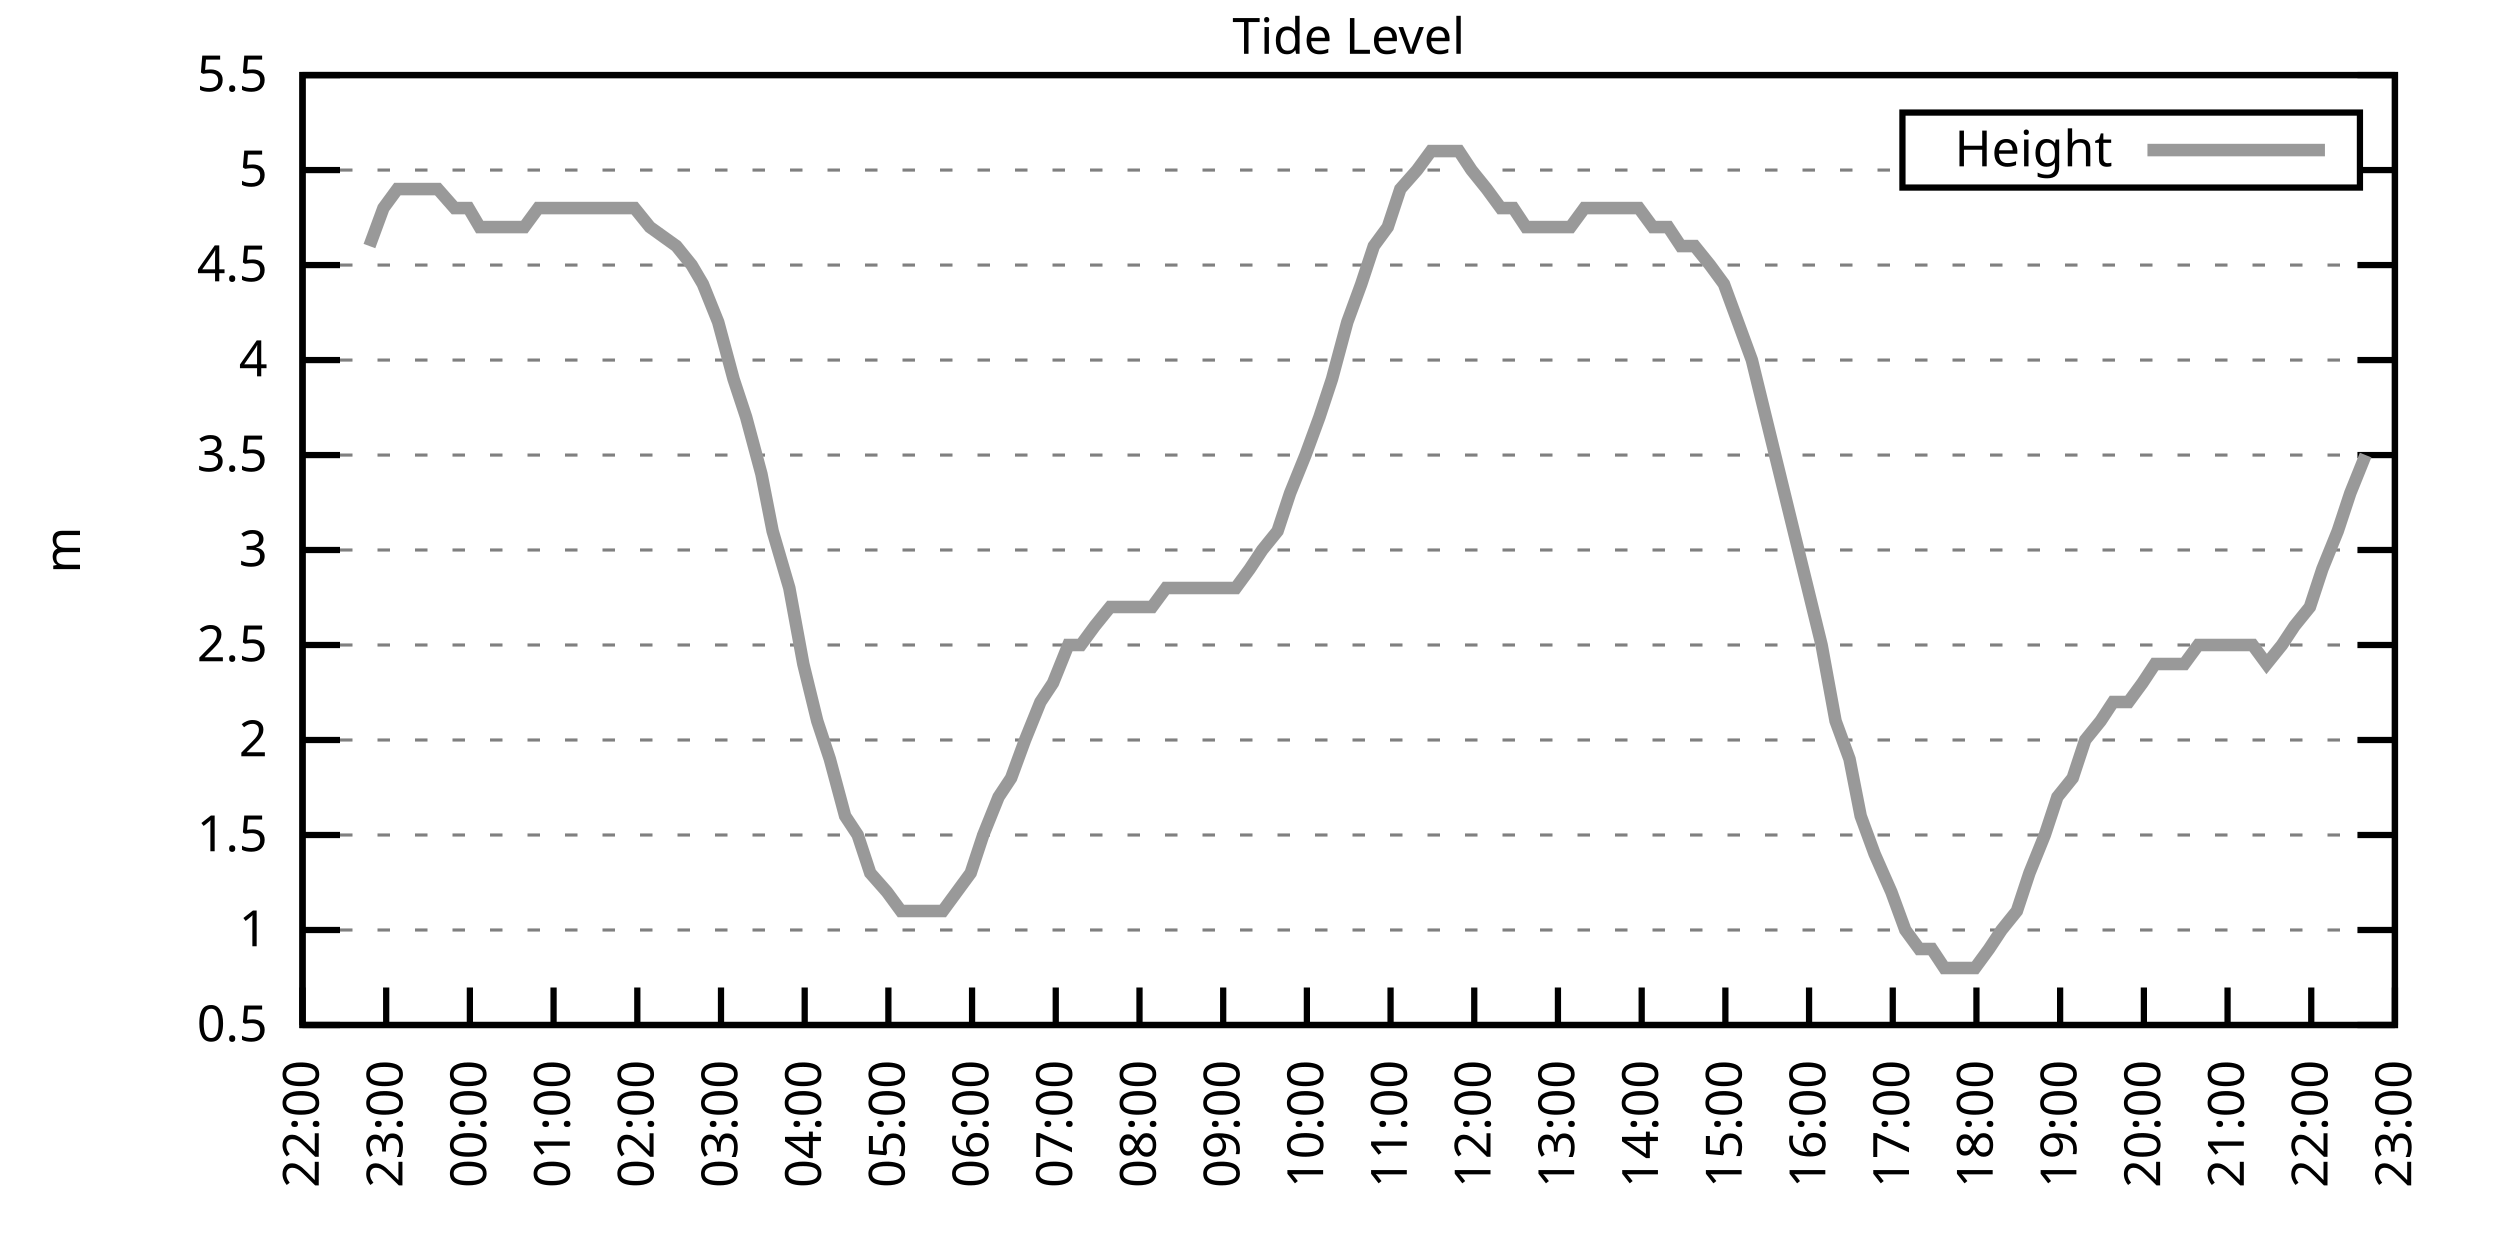
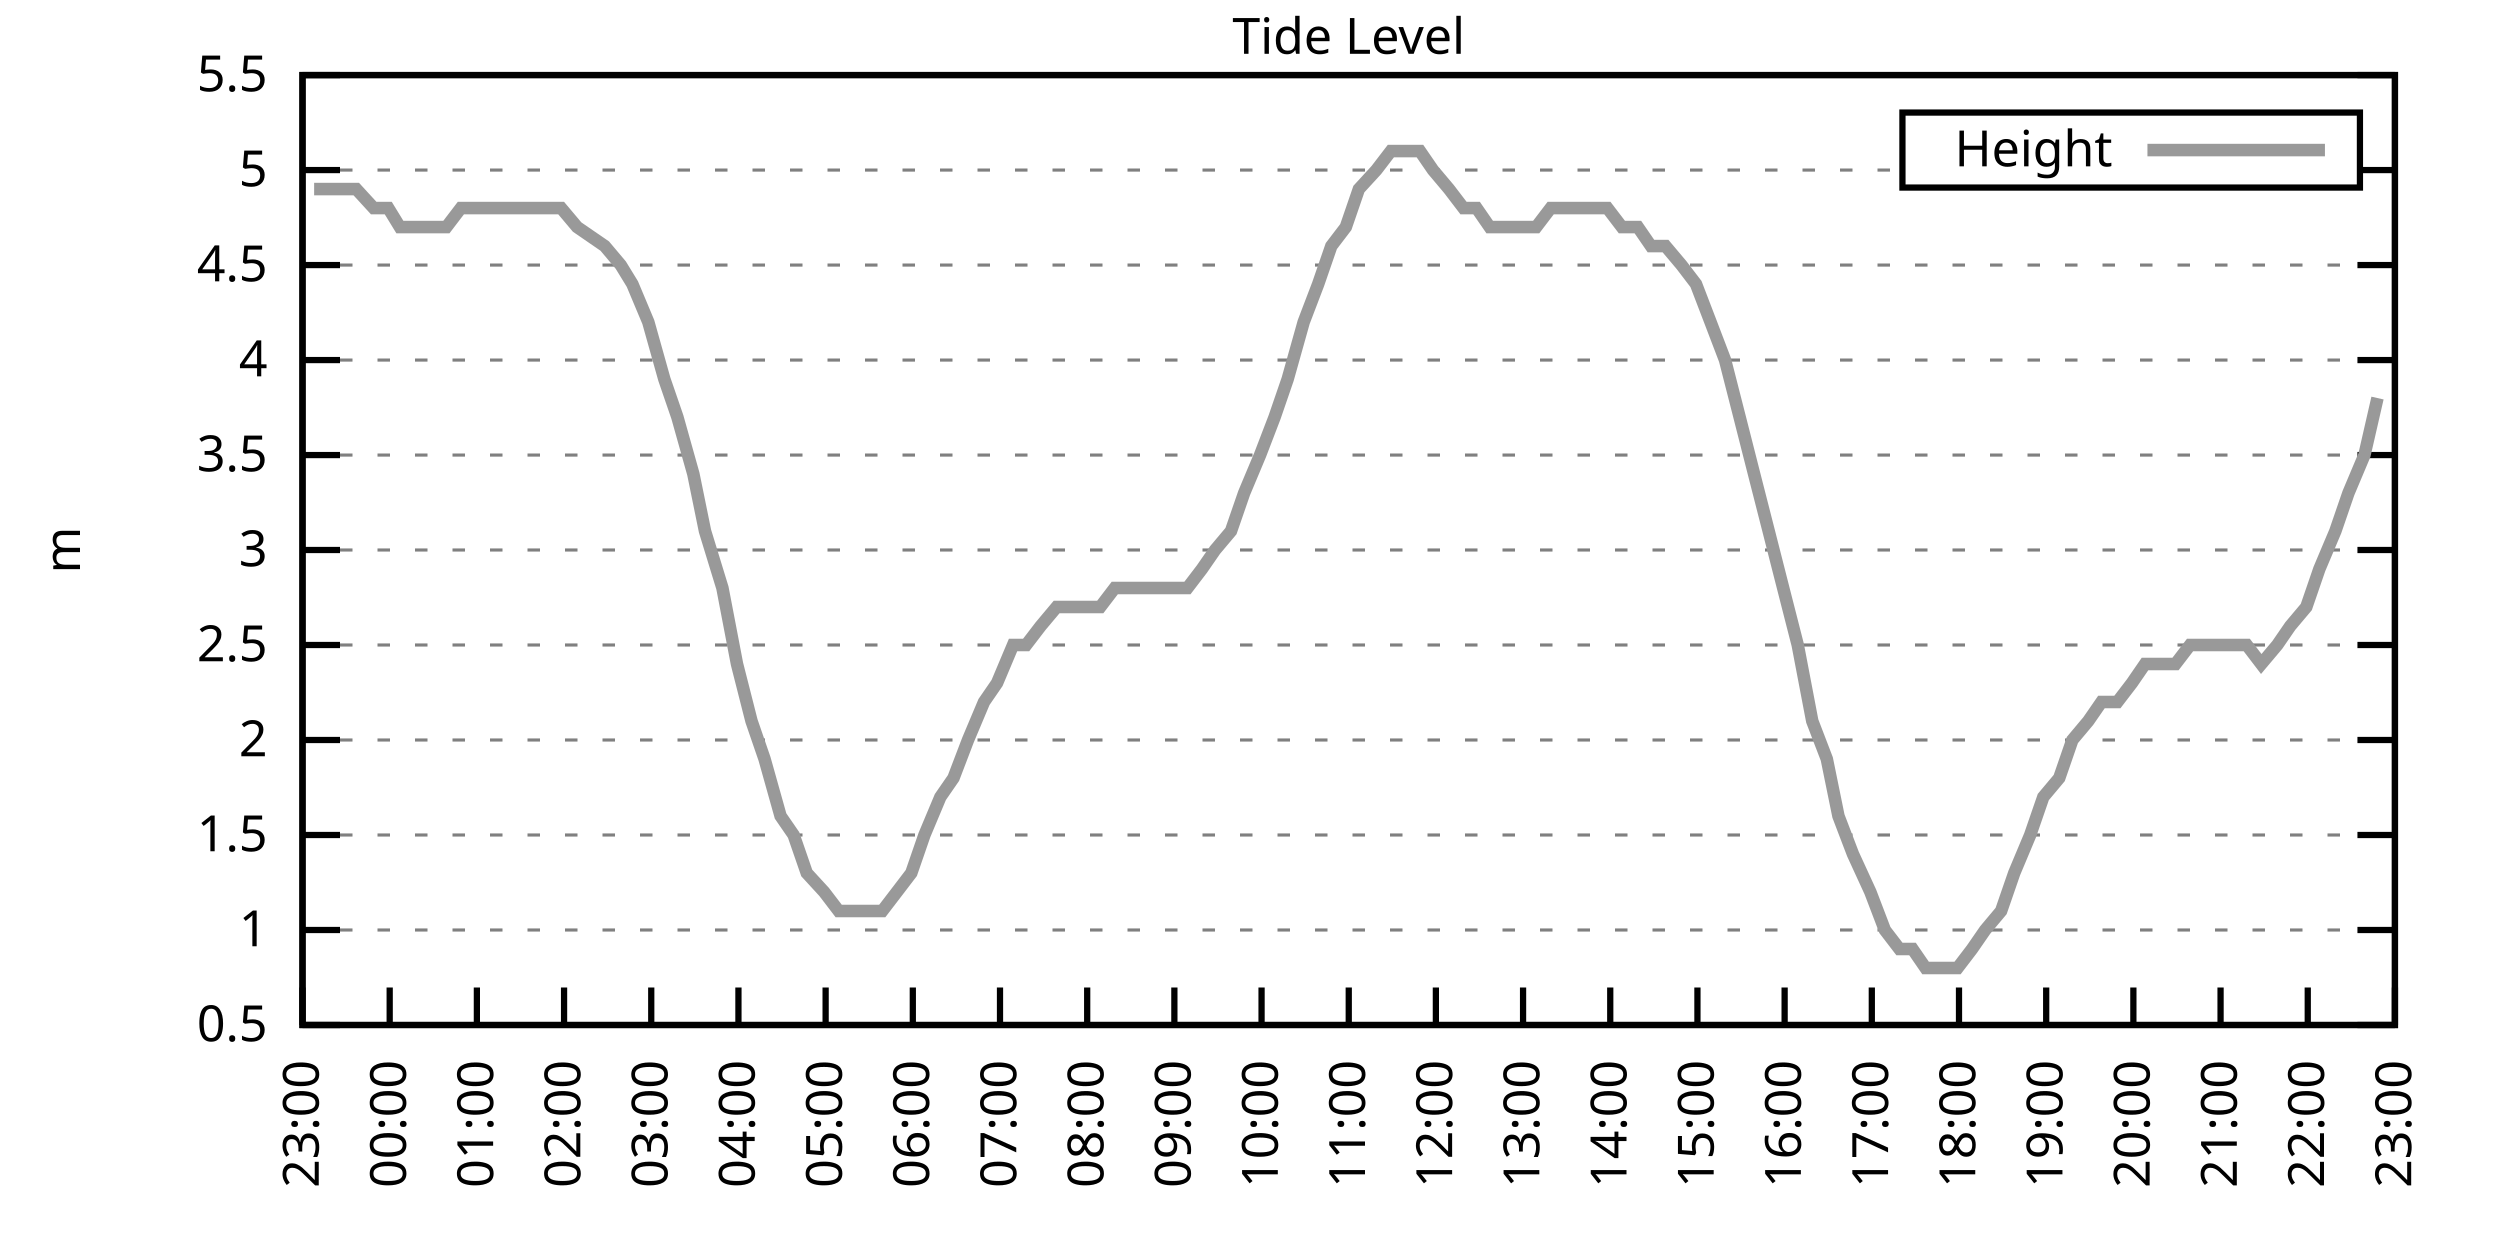
<svg xmlns="http://www.w3.org/2000/svg" xmlns:xlink="http://www.w3.org/1999/xlink" width="400" height="200" viewBox="0 0 400 200">
  <g id="gnuplot_canvas">
    <rect x="0" y="0" width="400" height="200" fill="none" />
    <defs>
      <circle id="gpDot" r="0.5" stroke-width="0.5" stroke="currentColor" />
      <path id="gpPt0" stroke-width="0.333" stroke="currentColor" d="M-1,0 h2 M0,-1 v2" />
      <path id="gpPt1" stroke-width="0.333" stroke="currentColor" d="M-1,-1 L1,1 M1,-1 L-1,1" />
      <path id="gpPt2" stroke-width="0.333" stroke="currentColor" d="M-1,0 L1,0 M0,-1 L0,1 M-1,-1 L1,1 M-1,1 L1,-1" />
      <rect id="gpPt3" stroke-width="0.333" stroke="currentColor" x="-1" y="-1" width="2" height="2" />
      <rect id="gpPt4" stroke-width="0.333" stroke="currentColor" fill="currentColor" x="-1" y="-1" width="2" height="2" />
      <circle id="gpPt5" stroke-width="0.333" stroke="currentColor" cx="0" cy="0" r="1" />
      <use xlink:href="#gpPt5" id="gpPt6" fill="currentColor" stroke="none" />
      <path id="gpPt7" stroke-width="0.333" stroke="currentColor" d="M0,-1.33 L-1.33,0.67 L1.33,0.67 z" />
      <use xlink:href="#gpPt7" id="gpPt8" fill="currentColor" stroke="none" />
      <use xlink:href="#gpPt7" id="gpPt9" stroke="currentColor" transform="rotate(180)" />
      <use xlink:href="#gpPt9" id="gpPt10" fill="currentColor" stroke="none" />
      <use xlink:href="#gpPt3" id="gpPt11" stroke="currentColor" transform="rotate(45)" />
      <use xlink:href="#gpPt11" id="gpPt12" fill="currentColor" stroke="none" />
      <path id="gpPt13" stroke-width="0.333" stroke="currentColor" d="M0,1.330 L1.265,0.411 L0.782,-1.067 L-0.782,-1.076 L-1.265,0.411 z" />
      <use xlink:href="#gpPt13" id="gpPt14" fill="currentColor" stroke="none" />
      <filter id="textbox" filterUnits="objectBoundingBox" x="0" y="0" height="1" width="1">
        <feFlood flood-color="white" flood-opacity="1" result="bgnd" />
        <feComposite in="SourceGraphic" in2="bgnd" operator="atop" />
      </filter>
      <filter id="greybox" filterUnits="objectBoundingBox" x="0" y="0" height="1" width="1">
        <feFlood flood-color="lightgrey" flood-opacity="1" result="grey" />
        <feComposite in="SourceGraphic" in2="grey" operator="atop" />
      </filter>
    </defs>
    <g fill="none" color="white" stroke="currentColor" stroke-width="1.00" stroke-linecap="butt" stroke-linejoin="miter">
</g>
    <g fill="none" color="black" stroke="currentColor" stroke-width="1.00" stroke-linecap="butt" stroke-linejoin="miter">
      <g stroke="none" shape-rendering="crispEdges">
        <polygon fill="rgb(255, 255, 255)" points="48.40,164.00 383.18,164.00 383.18,12.02 48.40,12.02 " />
      </g>
    </g>
    <g fill="none" color="black" stroke="currentColor" stroke-width="1.00" stroke-linecap="butt" stroke-linejoin="miter">
</g>
    <g fill="none" color="black" stroke="black" stroke-width="0.50" stroke-linecap="butt" stroke-linejoin="miter">
</g>
    <g fill="none" color="gray" stroke="currentColor" stroke-width="0.50" stroke-linecap="butt" stroke-linejoin="miter">
      <path stroke="gray" stroke-dasharray="2,4" class="gridline" d="M48.40,164.00 L383.19,164.00  " />
    </g>
    <g fill="none" color="gray" stroke="gray" stroke-width="1.00" stroke-linecap="butt" stroke-linejoin="miter">
</g>
    <g fill="none" color="black" stroke="currentColor" stroke-width="1.00" stroke-linecap="butt" stroke-linejoin="miter">
      <path stroke="black" d="M48.40,164.00 L54.40,164.00 M383.19,164.00 L377.19,164.00  " />
      <g transform="translate(42.80,166.60)" stroke="none" fill="black" font-family="Sans" font-size="8.00" text-anchor="end">
        <text>
          <tspan font-family="Sans"> 0.5</tspan>
        </text>
      </g>
    </g>
    <g fill="none" color="black" stroke="currentColor" stroke-width="1.00" stroke-linecap="butt" stroke-linejoin="miter">
</g>
    <g fill="none" color="black" stroke="black" stroke-width="0.50" stroke-linecap="butt" stroke-linejoin="miter">
</g>
    <g fill="none" color="gray" stroke="currentColor" stroke-width="0.50" stroke-linecap="butt" stroke-linejoin="miter">
      <path stroke="gray" stroke-dasharray="2,4" class="gridline" d="M48.40,148.80 L383.19,148.80  " />
    </g>
    <g fill="none" color="gray" stroke="gray" stroke-width="1.00" stroke-linecap="butt" stroke-linejoin="miter">
</g>
    <g fill="none" color="black" stroke="currentColor" stroke-width="1.00" stroke-linecap="butt" stroke-linejoin="miter">
      <path stroke="black" d="M48.40,148.80 L54.40,148.80 M383.19,148.80 L377.19,148.80  " />
      <g transform="translate(42.80,151.40)" stroke="none" fill="black" font-family="Sans" font-size="8.00" text-anchor="end">
        <text>
          <tspan font-family="Sans"> 1</tspan>
        </text>
      </g>
    </g>
    <g fill="none" color="black" stroke="currentColor" stroke-width="1.00" stroke-linecap="butt" stroke-linejoin="miter">
</g>
    <g fill="none" color="black" stroke="black" stroke-width="0.50" stroke-linecap="butt" stroke-linejoin="miter">
</g>
    <g fill="none" color="gray" stroke="currentColor" stroke-width="0.50" stroke-linecap="butt" stroke-linejoin="miter">
      <path stroke="gray" stroke-dasharray="2,4" class="gridline" d="M48.40,133.60 L383.19,133.60  " />
    </g>
    <g fill="none" color="gray" stroke="gray" stroke-width="1.00" stroke-linecap="butt" stroke-linejoin="miter">
</g>
    <g fill="none" color="black" stroke="currentColor" stroke-width="1.00" stroke-linecap="butt" stroke-linejoin="miter">
      <path stroke="black" d="M48.40,133.60 L54.40,133.60 M383.19,133.60 L377.19,133.60  " />
      <g transform="translate(42.80,136.20)" stroke="none" fill="black" font-family="Sans" font-size="8.00" text-anchor="end">
        <text>
          <tspan font-family="Sans"> 1.5</tspan>
        </text>
      </g>
    </g>
    <g fill="none" color="black" stroke="currentColor" stroke-width="1.00" stroke-linecap="butt" stroke-linejoin="miter">
</g>
    <g fill="none" color="black" stroke="black" stroke-width="0.50" stroke-linecap="butt" stroke-linejoin="miter">
</g>
    <g fill="none" color="gray" stroke="currentColor" stroke-width="0.50" stroke-linecap="butt" stroke-linejoin="miter">
      <path stroke="gray" stroke-dasharray="2,4" class="gridline" d="M48.40,118.40 L383.19,118.40  " />
    </g>
    <g fill="none" color="gray" stroke="gray" stroke-width="1.00" stroke-linecap="butt" stroke-linejoin="miter">
</g>
    <g fill="none" color="black" stroke="currentColor" stroke-width="1.00" stroke-linecap="butt" stroke-linejoin="miter">
      <path stroke="black" d="M48.40,118.40 L54.40,118.40 M383.19,118.40 L377.19,118.40  " />
      <g transform="translate(42.80,121.00)" stroke="none" fill="black" font-family="Sans" font-size="8.00" text-anchor="end">
        <text>
          <tspan font-family="Sans"> 2</tspan>
        </text>
      </g>
    </g>
    <g fill="none" color="black" stroke="currentColor" stroke-width="1.00" stroke-linecap="butt" stroke-linejoin="miter">
</g>
    <g fill="none" color="black" stroke="black" stroke-width="0.50" stroke-linecap="butt" stroke-linejoin="miter">
</g>
    <g fill="none" color="gray" stroke="currentColor" stroke-width="0.50" stroke-linecap="butt" stroke-linejoin="miter">
      <path stroke="gray" stroke-dasharray="2,4" class="gridline" d="M48.40,103.20 L383.19,103.20  " />
    </g>
    <g fill="none" color="gray" stroke="gray" stroke-width="1.00" stroke-linecap="butt" stroke-linejoin="miter">
</g>
    <g fill="none" color="black" stroke="currentColor" stroke-width="1.00" stroke-linecap="butt" stroke-linejoin="miter">
      <path stroke="black" d="M48.40,103.20 L54.40,103.20 M383.19,103.20 L377.19,103.20  " />
      <g transform="translate(42.80,105.80)" stroke="none" fill="black" font-family="Sans" font-size="8.00" text-anchor="end">
        <text>
          <tspan font-family="Sans"> 2.5</tspan>
        </text>
      </g>
    </g>
    <g fill="none" color="black" stroke="currentColor" stroke-width="1.00" stroke-linecap="butt" stroke-linejoin="miter">
</g>
    <g fill="none" color="black" stroke="black" stroke-width="0.50" stroke-linecap="butt" stroke-linejoin="miter">
</g>
    <g fill="none" color="gray" stroke="currentColor" stroke-width="0.50" stroke-linecap="butt" stroke-linejoin="miter">
      <path stroke="gray" stroke-dasharray="2,4" class="gridline" d="M48.40,88.00 L383.19,88.00  " />
    </g>
    <g fill="none" color="gray" stroke="gray" stroke-width="1.00" stroke-linecap="butt" stroke-linejoin="miter">
</g>
    <g fill="none" color="black" stroke="currentColor" stroke-width="1.00" stroke-linecap="butt" stroke-linejoin="miter">
      <path stroke="black" d="M48.40,88.00 L54.40,88.00 M383.19,88.00 L377.19,88.00  " />
      <g transform="translate(42.80,90.60)" stroke="none" fill="black" font-family="Sans" font-size="8.00" text-anchor="end">
        <text>
          <tspan font-family="Sans"> 3</tspan>
        </text>
      </g>
    </g>
    <g fill="none" color="black" stroke="currentColor" stroke-width="1.00" stroke-linecap="butt" stroke-linejoin="miter">
</g>
    <g fill="none" color="black" stroke="black" stroke-width="0.50" stroke-linecap="butt" stroke-linejoin="miter">
</g>
    <g fill="none" color="gray" stroke="currentColor" stroke-width="0.50" stroke-linecap="butt" stroke-linejoin="miter">
      <path stroke="gray" stroke-dasharray="2,4" class="gridline" d="M48.40,72.81 L383.19,72.81  " />
    </g>
    <g fill="none" color="gray" stroke="gray" stroke-width="1.00" stroke-linecap="butt" stroke-linejoin="miter">
</g>
    <g fill="none" color="black" stroke="currentColor" stroke-width="1.00" stroke-linecap="butt" stroke-linejoin="miter">
      <path stroke="black" d="M48.40,72.81 L54.40,72.81 M383.19,72.81 L377.19,72.81  " />
      <g transform="translate(42.80,75.41)" stroke="none" fill="black" font-family="Sans" font-size="8.00" text-anchor="end">
        <text>
          <tspan font-family="Sans"> 3.5</tspan>
        </text>
      </g>
    </g>
    <g fill="none" color="black" stroke="currentColor" stroke-width="1.00" stroke-linecap="butt" stroke-linejoin="miter">
</g>
    <g fill="none" color="black" stroke="black" stroke-width="0.50" stroke-linecap="butt" stroke-linejoin="miter">
</g>
    <g fill="none" color="gray" stroke="currentColor" stroke-width="0.50" stroke-linecap="butt" stroke-linejoin="miter">
      <path stroke="gray" stroke-dasharray="2,4" class="gridline" d="M48.40,57.61 L383.19,57.61  " />
    </g>
    <g fill="none" color="gray" stroke="gray" stroke-width="1.00" stroke-linecap="butt" stroke-linejoin="miter">
</g>
    <g fill="none" color="black" stroke="currentColor" stroke-width="1.00" stroke-linecap="butt" stroke-linejoin="miter">
      <path stroke="black" d="M48.40,57.61 L54.40,57.61 M383.19,57.61 L377.19,57.61  " />
      <g transform="translate(42.80,60.21)" stroke="none" fill="black" font-family="Sans" font-size="8.00" text-anchor="end">
        <text>
          <tspan font-family="Sans"> 4</tspan>
        </text>
      </g>
    </g>
    <g fill="none" color="black" stroke="currentColor" stroke-width="1.00" stroke-linecap="butt" stroke-linejoin="miter">
</g>
    <g fill="none" color="black" stroke="black" stroke-width="0.50" stroke-linecap="butt" stroke-linejoin="miter">
</g>
    <g fill="none" color="gray" stroke="currentColor" stroke-width="0.50" stroke-linecap="butt" stroke-linejoin="miter">
      <path stroke="gray" stroke-dasharray="2,4" class="gridline" d="M48.40,42.41 L383.19,42.41  " />
    </g>
    <g fill="none" color="gray" stroke="gray" stroke-width="1.00" stroke-linecap="butt" stroke-linejoin="miter">
</g>
    <g fill="none" color="black" stroke="currentColor" stroke-width="1.00" stroke-linecap="butt" stroke-linejoin="miter">
      <path stroke="black" d="M48.40,42.41 L54.40,42.41 M383.19,42.41 L377.19,42.41  " />
      <g transform="translate(42.80,45.01)" stroke="none" fill="black" font-family="Sans" font-size="8.00" text-anchor="end">
        <text>
          <tspan font-family="Sans"> 4.5</tspan>
        </text>
      </g>
    </g>
    <g fill="none" color="black" stroke="currentColor" stroke-width="1.00" stroke-linecap="butt" stroke-linejoin="miter">
</g>
    <g fill="none" color="black" stroke="black" stroke-width="0.50" stroke-linecap="butt" stroke-linejoin="miter">
</g>
    <g fill="none" color="gray" stroke="currentColor" stroke-width="0.50" stroke-linecap="butt" stroke-linejoin="miter">
      <path stroke="gray" stroke-dasharray="2,4" class="gridline" d="M48.40,27.21 L304.39,27.21 M377.59,27.21 L383.19,27.21  " />
    </g>
    <g fill="none" color="gray" stroke="gray" stroke-width="1.00" stroke-linecap="butt" stroke-linejoin="miter">
</g>
    <g fill="none" color="black" stroke="currentColor" stroke-width="1.00" stroke-linecap="butt" stroke-linejoin="miter">
      <path stroke="black" d="M48.40,27.21 L54.40,27.21 M383.19,27.21 L377.19,27.21  " />
      <g transform="translate(42.80,29.81)" stroke="none" fill="black" font-family="Sans" font-size="8.00" text-anchor="end">
        <text>
          <tspan font-family="Sans"> 5</tspan>
        </text>
      </g>
    </g>
    <g fill="none" color="black" stroke="currentColor" stroke-width="1.00" stroke-linecap="butt" stroke-linejoin="miter">
</g>
    <g fill="none" color="black" stroke="black" stroke-width="0.50" stroke-linecap="butt" stroke-linejoin="miter">
</g>
    <g fill="none" color="gray" stroke="currentColor" stroke-width="0.50" stroke-linecap="butt" stroke-linejoin="miter">
      <path stroke="gray" stroke-dasharray="2,4" class="gridline" d="M48.40,12.01 L383.19,12.01  " />
    </g>
    <g fill="none" color="gray" stroke="gray" stroke-width="1.00" stroke-linecap="butt" stroke-linejoin="miter">
</g>
    <g fill="none" color="black" stroke="currentColor" stroke-width="1.00" stroke-linecap="butt" stroke-linejoin="miter">
      <path stroke="black" d="M48.40,12.01 L54.40,12.01 M383.19,12.01 L377.19,12.01  " />
      <g transform="translate(42.80,14.61)" stroke="none" fill="black" font-family="Sans" font-size="8.00" text-anchor="end">
        <text>
          <tspan font-family="Sans"> 5.5</tspan>
        </text>
      </g>
    </g>
    <g fill="none" color="black" stroke="currentColor" stroke-width="1.00" stroke-linecap="butt" stroke-linejoin="miter">
      <path stroke="black" d="M48.40,164.00 L48.40,158.00  " />
      <g transform="translate(51.00,169.60) rotate(270.00)" stroke="none" fill="black" font-family="Sans" font-size="8.00" text-anchor="end">
        <text>
-           <tspan font-family="Sans">22:00</tspan>
-         </text>
-       </g>
-     </g>
-     <g fill="none" color="black" stroke="currentColor" stroke-width="1.00" stroke-linecap="butt" stroke-linejoin="miter">
-       <path stroke="black" d="M61.79,164.00 L61.79,158.00  " />
-       <g transform="translate(64.39,169.60) rotate(270.00)" stroke="none" fill="black" font-family="Sans" font-size="8.00" text-anchor="end">
-         <text>
          <tspan font-family="Sans">23:00</tspan>
        </text>
      </g>
    </g>
    <g fill="none" color="black" stroke="currentColor" stroke-width="1.00" stroke-linecap="butt" stroke-linejoin="miter">
-       <path stroke="black" d="M75.18,164.00 L75.18,158.00  " />
-       <g transform="translate(77.78,169.60) rotate(270.00)" stroke="none" fill="black" font-family="Sans" font-size="8.00" text-anchor="end">
+       <path stroke="black" d="M62.35,164.00 L62.35,158.00  " />
+       <g transform="translate(64.95,169.60) rotate(270.00)" stroke="none" fill="black" font-family="Sans" font-size="8.00" text-anchor="end">
        <text>
          <tspan font-family="Sans">00:00</tspan>
        </text>
      </g>
    </g>
    <g fill="none" color="black" stroke="currentColor" stroke-width="1.00" stroke-linecap="butt" stroke-linejoin="miter">
-       <path stroke="black" d="M88.57,164.00 L88.57,158.00  " />
-       <g transform="translate(91.17,169.60) rotate(270.00)" stroke="none" fill="black" font-family="Sans" font-size="8.00" text-anchor="end">
+       <path stroke="black" d="M76.30,164.00 L76.30,158.00  " />
+       <g transform="translate(78.90,169.60) rotate(270.00)" stroke="none" fill="black" font-family="Sans" font-size="8.00" text-anchor="end">
        <text>
          <tspan font-family="Sans">01:00</tspan>
        </text>
      </g>
    </g>
    <g fill="none" color="black" stroke="currentColor" stroke-width="1.00" stroke-linecap="butt" stroke-linejoin="miter">
-       <path stroke="black" d="M101.97,164.00 L101.97,158.00  " />
-       <g transform="translate(104.57,169.60) rotate(270.00)" stroke="none" fill="black" font-family="Sans" font-size="8.00" text-anchor="end">
+       <path stroke="black" d="M90.25,164.00 L90.25,158.00  " />
+       <g transform="translate(92.85,169.60) rotate(270.00)" stroke="none" fill="black" font-family="Sans" font-size="8.00" text-anchor="end">
        <text>
          <tspan font-family="Sans">02:00</tspan>
        </text>
      </g>
    </g>
    <g fill="none" color="black" stroke="currentColor" stroke-width="1.00" stroke-linecap="butt" stroke-linejoin="miter">
-       <path stroke="black" d="M115.36,164.00 L115.36,158.00  " />
-       <g transform="translate(117.96,169.60) rotate(270.00)" stroke="none" fill="black" font-family="Sans" font-size="8.00" text-anchor="end">
+       <path stroke="black" d="M104.20,164.00 L104.20,158.00  " />
+       <g transform="translate(106.80,169.60) rotate(270.00)" stroke="none" fill="black" font-family="Sans" font-size="8.00" text-anchor="end">
        <text>
          <tspan font-family="Sans">03:00</tspan>
        </text>
      </g>
    </g>
    <g fill="none" color="black" stroke="currentColor" stroke-width="1.00" stroke-linecap="butt" stroke-linejoin="miter">
-       <path stroke="black" d="M128.75,164.00 L128.75,158.00  " />
-       <g transform="translate(131.35,169.60) rotate(270.00)" stroke="none" fill="black" font-family="Sans" font-size="8.00" text-anchor="end">
+       <path stroke="black" d="M118.15,164.00 L118.15,158.00  " />
+       <g transform="translate(120.75,169.60) rotate(270.00)" stroke="none" fill="black" font-family="Sans" font-size="8.00" text-anchor="end">
        <text>
          <tspan font-family="Sans">04:00</tspan>
        </text>
      </g>
    </g>
    <g fill="none" color="black" stroke="currentColor" stroke-width="1.00" stroke-linecap="butt" stroke-linejoin="miter">
-       <path stroke="black" d="M142.14,164.00 L142.14,158.00  " />
-       <g transform="translate(144.74,169.60) rotate(270.00)" stroke="none" fill="black" font-family="Sans" font-size="8.00" text-anchor="end">
+       <path stroke="black" d="M132.10,164.00 L132.10,158.00  " />
+       <g transform="translate(134.70,169.60) rotate(270.00)" stroke="none" fill="black" font-family="Sans" font-size="8.00" text-anchor="end">
        <text>
          <tspan font-family="Sans">05:00</tspan>
        </text>
      </g>
    </g>
    <g fill="none" color="black" stroke="currentColor" stroke-width="1.00" stroke-linecap="butt" stroke-linejoin="miter">
-       <path stroke="black" d="M155.53,164.00 L155.53,158.00  " />
-       <g transform="translate(158.13,169.60) rotate(270.00)" stroke="none" fill="black" font-family="Sans" font-size="8.00" text-anchor="end">
+       <path stroke="black" d="M146.05,164.00 L146.05,158.00  " />
+       <g transform="translate(148.65,169.60) rotate(270.00)" stroke="none" fill="black" font-family="Sans" font-size="8.00" text-anchor="end">
        <text>
          <tspan font-family="Sans">06:00</tspan>
        </text>
      </g>
    </g>
    <g fill="none" color="black" stroke="currentColor" stroke-width="1.00" stroke-linecap="butt" stroke-linejoin="miter">
-       <path stroke="black" d="M168.92,164.00 L168.92,158.00  " />
-       <g transform="translate(171.52,169.60) rotate(270.00)" stroke="none" fill="black" font-family="Sans" font-size="8.00" text-anchor="end">
+       <path stroke="black" d="M160.00,164.00 L160.00,158.00  " />
+       <g transform="translate(162.60,169.60) rotate(270.00)" stroke="none" fill="black" font-family="Sans" font-size="8.00" text-anchor="end">
        <text>
          <tspan font-family="Sans">07:00</tspan>
        </text>
      </g>
    </g>
    <g fill="none" color="black" stroke="currentColor" stroke-width="1.00" stroke-linecap="butt" stroke-linejoin="miter">
-       <path stroke="black" d="M182.32,164.00 L182.32,158.00  " />
-       <g transform="translate(184.92,169.60) rotate(270.00)" stroke="none" fill="black" font-family="Sans" font-size="8.00" text-anchor="end">
+       <path stroke="black" d="M173.95,164.00 L173.95,158.00  " />
+       <g transform="translate(176.55,169.60) rotate(270.00)" stroke="none" fill="black" font-family="Sans" font-size="8.00" text-anchor="end">
        <text>
          <tspan font-family="Sans">08:00</tspan>
        </text>
      </g>
    </g>
    <g fill="none" color="black" stroke="currentColor" stroke-width="1.00" stroke-linecap="butt" stroke-linejoin="miter">
-       <path stroke="black" d="M195.71,164.00 L195.71,158.00  " />
-       <g transform="translate(198.31,169.60) rotate(270.00)" stroke="none" fill="black" font-family="Sans" font-size="8.00" text-anchor="end">
+       <path stroke="black" d="M187.90,164.00 L187.90,158.00  " />
+       <g transform="translate(190.50,169.60) rotate(270.00)" stroke="none" fill="black" font-family="Sans" font-size="8.00" text-anchor="end">
        <text>
          <tspan font-family="Sans">09:00</tspan>
        </text>
      </g>
    </g>
    <g fill="none" color="black" stroke="currentColor" stroke-width="1.00" stroke-linecap="butt" stroke-linejoin="miter">
-       <path stroke="black" d="M209.10,164.00 L209.10,158.00  " />
-       <g transform="translate(211.70,169.60) rotate(270.00)" stroke="none" fill="black" font-family="Sans" font-size="8.00" text-anchor="end">
+       <path stroke="black" d="M201.85,164.00 L201.85,158.00  " />
+       <g transform="translate(204.45,169.60) rotate(270.00)" stroke="none" fill="black" font-family="Sans" font-size="8.00" text-anchor="end">
        <text>
          <tspan font-family="Sans">10:00</tspan>
        </text>
      </g>
    </g>
    <g fill="none" color="black" stroke="currentColor" stroke-width="1.00" stroke-linecap="butt" stroke-linejoin="miter">
-       <path stroke="black" d="M222.49,164.00 L222.49,158.00  " />
-       <g transform="translate(225.09,169.60) rotate(270.00)" stroke="none" fill="black" font-family="Sans" font-size="8.00" text-anchor="end">
+       <path stroke="black" d="M215.80,164.00 L215.80,158.00  " />
+       <g transform="translate(218.40,169.60) rotate(270.00)" stroke="none" fill="black" font-family="Sans" font-size="8.00" text-anchor="end">
        <text>
          <tspan font-family="Sans">11:00</tspan>
        </text>
      </g>
    </g>
    <g fill="none" color="black" stroke="currentColor" stroke-width="1.00" stroke-linecap="butt" stroke-linejoin="miter">
-       <path stroke="black" d="M235.88,164.00 L235.88,158.00  " />
-       <g transform="translate(238.48,169.60) rotate(270.00)" stroke="none" fill="black" font-family="Sans" font-size="8.00" text-anchor="end">
+       <path stroke="black" d="M229.74,164.00 L229.74,158.00  " />
+       <g transform="translate(232.34,169.60) rotate(270.00)" stroke="none" fill="black" font-family="Sans" font-size="8.00" text-anchor="end">
        <text>
          <tspan font-family="Sans">12:00</tspan>
        </text>
      </g>
    </g>
    <g fill="none" color="black" stroke="currentColor" stroke-width="1.00" stroke-linecap="butt" stroke-linejoin="miter">
-       <path stroke="black" d="M249.27,164.00 L249.27,158.00  " />
-       <g transform="translate(251.87,169.60) rotate(270.00)" stroke="none" fill="black" font-family="Sans" font-size="8.00" text-anchor="end">
+       <path stroke="black" d="M243.69,164.00 L243.69,158.00  " />
+       <g transform="translate(246.29,169.60) rotate(270.00)" stroke="none" fill="black" font-family="Sans" font-size="8.00" text-anchor="end">
        <text>
          <tspan font-family="Sans">13:00</tspan>
        </text>
      </g>
    </g>
    <g fill="none" color="black" stroke="currentColor" stroke-width="1.00" stroke-linecap="butt" stroke-linejoin="miter">
-       <path stroke="black" d="M262.67,164.00 L262.67,158.00  " />
-       <g transform="translate(265.27,169.60) rotate(270.00)" stroke="none" fill="black" font-family="Sans" font-size="8.00" text-anchor="end">
+       <path stroke="black" d="M257.64,164.00 L257.64,158.00  " />
+       <g transform="translate(260.24,169.60) rotate(270.00)" stroke="none" fill="black" font-family="Sans" font-size="8.00" text-anchor="end">
        <text>
          <tspan font-family="Sans">14:00</tspan>
        </text>
      </g>
    </g>
    <g fill="none" color="black" stroke="currentColor" stroke-width="1.00" stroke-linecap="butt" stroke-linejoin="miter">
-       <path stroke="black" d="M276.06,164.00 L276.06,158.00  " />
-       <g transform="translate(278.66,169.60) rotate(270.00)" stroke="none" fill="black" font-family="Sans" font-size="8.00" text-anchor="end">
+       <path stroke="black" d="M271.59,164.00 L271.59,158.00  " />
+       <g transform="translate(274.19,169.60) rotate(270.00)" stroke="none" fill="black" font-family="Sans" font-size="8.00" text-anchor="end">
        <text>
          <tspan font-family="Sans">15:00</tspan>
        </text>
      </g>
    </g>
    <g fill="none" color="black" stroke="currentColor" stroke-width="1.00" stroke-linecap="butt" stroke-linejoin="miter">
-       <path stroke="black" d="M289.45,164.00 L289.45,158.00  " />
-       <g transform="translate(292.05,169.60) rotate(270.00)" stroke="none" fill="black" font-family="Sans" font-size="8.00" text-anchor="end">
+       <path stroke="black" d="M285.54,164.00 L285.54,158.00  " />
+       <g transform="translate(288.14,169.60) rotate(270.00)" stroke="none" fill="black" font-family="Sans" font-size="8.00" text-anchor="end">
        <text>
          <tspan font-family="Sans">16:00</tspan>
        </text>
      </g>
    </g>
    <g fill="none" color="black" stroke="currentColor" stroke-width="1.00" stroke-linecap="butt" stroke-linejoin="miter">
-       <path stroke="black" d="M302.84,164.00 L302.84,158.00  " />
-       <g transform="translate(305.44,169.60) rotate(270.00)" stroke="none" fill="black" font-family="Sans" font-size="8.00" text-anchor="end">
+       <path stroke="black" d="M299.49,164.00 L299.49,158.00  " />
+       <g transform="translate(302.09,169.60) rotate(270.00)" stroke="none" fill="black" font-family="Sans" font-size="8.00" text-anchor="end">
        <text>
          <tspan font-family="Sans">17:00</tspan>
        </text>
      </g>
    </g>
    <g fill="none" color="black" stroke="currentColor" stroke-width="1.00" stroke-linecap="butt" stroke-linejoin="miter">
-       <path stroke="black" d="M316.23,164.00 L316.23,158.00  " />
-       <g transform="translate(318.83,169.60) rotate(270.00)" stroke="none" fill="black" font-family="Sans" font-size="8.00" text-anchor="end">
+       <path stroke="black" d="M313.44,164.00 L313.44,158.00  " />
+       <g transform="translate(316.04,169.60) rotate(270.00)" stroke="none" fill="black" font-family="Sans" font-size="8.00" text-anchor="end">
        <text>
          <tspan font-family="Sans">18:00</tspan>
        </text>
      </g>
    </g>
    <g fill="none" color="black" stroke="currentColor" stroke-width="1.00" stroke-linecap="butt" stroke-linejoin="miter">
-       <path stroke="black" d="M329.62,164.00 L329.62,158.00  " />
-       <g transform="translate(332.22,169.60) rotate(270.00)" stroke="none" fill="black" font-family="Sans" font-size="8.00" text-anchor="end">
+       <path stroke="black" d="M327.39,164.00 L327.39,158.00  " />
+       <g transform="translate(329.99,169.60) rotate(270.00)" stroke="none" fill="black" font-family="Sans" font-size="8.00" text-anchor="end">
        <text>
          <tspan font-family="Sans">19:00</tspan>
        </text>
      </g>
    </g>
    <g fill="none" color="black" stroke="currentColor" stroke-width="1.00" stroke-linecap="butt" stroke-linejoin="miter">
-       <path stroke="black" d="M343.02,164.00 L343.02,158.00  " />
-       <g transform="translate(345.62,169.60) rotate(270.00)" stroke="none" fill="black" font-family="Sans" font-size="8.00" text-anchor="end">
+       <path stroke="black" d="M341.34,164.00 L341.34,158.00  " />
+       <g transform="translate(343.94,169.60) rotate(270.00)" stroke="none" fill="black" font-family="Sans" font-size="8.00" text-anchor="end">
        <text>
          <tspan font-family="Sans">20:00</tspan>
        </text>
      </g>
    </g>
    <g fill="none" color="black" stroke="currentColor" stroke-width="1.00" stroke-linecap="butt" stroke-linejoin="miter">
-       <path stroke="black" d="M356.41,164.00 L356.41,158.00  " />
-       <g transform="translate(359.01,169.60) rotate(270.00)" stroke="none" fill="black" font-family="Sans" font-size="8.00" text-anchor="end">
+       <path stroke="black" d="M355.29,164.00 L355.29,158.00  " />
+       <g transform="translate(357.89,169.60) rotate(270.00)" stroke="none" fill="black" font-family="Sans" font-size="8.00" text-anchor="end">
        <text>
          <tspan font-family="Sans">21:00</tspan>
        </text>
      </g>
    </g>
    <g fill="none" color="black" stroke="currentColor" stroke-width="1.00" stroke-linecap="butt" stroke-linejoin="miter">
-       <path stroke="black" d="M369.80,164.00 L369.80,158.00  " />
-       <g transform="translate(372.40,169.60) rotate(270.00)" stroke="none" fill="black" font-family="Sans" font-size="8.00" text-anchor="end">
+       <path stroke="black" d="M369.24,164.00 L369.24,158.00  " />
+       <g transform="translate(371.84,169.60) rotate(270.00)" stroke="none" fill="black" font-family="Sans" font-size="8.00" text-anchor="end">
        <text>
          <tspan font-family="Sans">22:00</tspan>
        </text>
      </g>
    </g>
    <g fill="none" color="black" stroke="currentColor" stroke-width="1.00" stroke-linecap="butt" stroke-linejoin="miter">
      <path stroke="black" d="M383.19,164.00 L383.19,158.00  " />
      <g transform="translate(385.79,169.60) rotate(270.00)" stroke="none" fill="black" font-family="Sans" font-size="8.00" text-anchor="end">
        <text>
          <tspan font-family="Sans">23:00</tspan>
        </text>
      </g>
    </g>
    <g fill="none" color="black" stroke="currentColor" stroke-width="1.00" stroke-linecap="butt" stroke-linejoin="miter">
</g>
    <g fill="none" color="black" stroke="currentColor" stroke-width="1.00" stroke-linecap="butt" stroke-linejoin="miter">
      <path stroke="black" d="M48.40,12.01 L48.40,164.00 L383.19,164.00 L383.19,12.01 L48.40,12.01 Z  " />
    </g>
    <g fill="none" color="black" stroke="currentColor" stroke-width="1.00" stroke-linecap="butt" stroke-linejoin="miter">
</g>
    <g fill="none" color="black" stroke="currentColor" stroke-width="1.00" stroke-linecap="butt" stroke-linejoin="miter">
      <path stroke="black" d="M304.39,30.01 L304.39,18.01 L377.59,18.01 L377.59,30.01 L304.39,30.01 Z  " />
    </g>
    <g id="Tide_level_plot_1">
      <g fill="none" color="white" stroke="black" stroke-width="2.00" stroke-linecap="butt" stroke-linejoin="miter">
</g>
      <g fill="none" color="black" stroke="currentColor" stroke-width="2.00" stroke-linecap="butt" stroke-linejoin="miter">
        <g transform="translate(337.99,26.61)" stroke="none" fill="black" font-family="Sans" font-size="8.00" text-anchor="end">
          <text>
            <tspan font-family="Sans">Height</tspan>
          </text>
        </g>
      </g>
      <g fill="none" color="black" stroke="currentColor" stroke-width="2.00" stroke-linecap="butt" stroke-linejoin="miter">
-         <path stroke="rgb(153, 153, 153)" d="M343.59,24.01 L371.99,24.01 M59.11,39.37 L61.35,33.29 L63.58,30.25 L65.81,30.25 L68.04,30.25 L70.05,30.25   L72.73,33.29 L74.96,33.29 L76.75,36.33 L79.42,36.33 L81.66,36.33 L83.89,36.33 L86.12,33.29 L87.91,33.29   L90.58,33.29 L92.59,33.29 L94.60,33.29 L97.28,33.29 L99.06,33.29 L101.52,33.29 L103.98,36.33 L108.22,39.37   L110.67,42.41 L112.46,45.45 L114.91,51.53 L117.37,60.65 L119.38,66.73 L121.83,75.85 L123.62,84.97 L126.29,94.08   L128.53,106.24 L130.76,115.36 L132.77,121.44 L135.22,130.56 L137.23,133.60 L139.24,139.68 L141.92,142.72 L144.15,145.76   L146.38,145.76 L148.39,145.76 L150.85,145.76 L153.08,142.72 L155.31,139.68 L157.32,133.60 L159.77,127.52 L161.78,124.48   L164.01,118.40 L166.47,112.32 L168.48,109.28 L170.93,103.20 L172.94,103.20 L175.17,100.16 L177.63,97.12 L179.64,97.12   L182.09,97.12 L184.32,97.12 L186.56,94.08 L188.79,94.08 L191.02,94.08 L193.03,94.08 L195.26,94.08 L197.72,94.08   L199.95,91.04 L201.96,88.00 L204.41,84.97 L206.42,78.89 L208.88,72.81 L211.11,66.73 L213.12,60.65 L215.57,51.53   L217.80,45.45 L219.81,39.37 L222.04,36.33 L224.05,30.25 L226.73,27.21 L228.96,24.17 L231.20,24.17 L233.43,24.17   L235.44,27.21 L237.89,30.25 L240.12,33.29 L242.13,33.29 L244.14,36.33 L246.37,36.33 L249.05,36.33 L251.28,36.33   L253.51,33.29 L255.52,33.29 L257.98,33.29 L259.99,33.29 L262.22,33.29 L264.45,36.33 L266.91,36.33 L268.92,39.37   L271.15,39.37 L273.60,42.41 L275.83,45.45 L278.07,51.53 L280.30,57.61 L282.53,66.73 L284.76,75.85 L286.99,84.97   L289.23,94.08 L291.46,103.20 L293.69,115.36 L295.92,121.44 L297.71,130.56 L299.94,136.64 L302.62,142.72 L304.85,148.80   L307.08,151.84 L309.09,151.84 L311.10,154.88 L313.33,154.88 L316.01,154.88 L318.24,151.84 L320.25,148.80 L322.70,145.76   L324.71,139.68 L327.17,133.60 L329.18,127.52 L331.63,124.48 L333.64,118.40 L336.10,115.36 L338.10,112.32 L340.56,112.32   L342.79,109.28 L344.80,106.24 L347.03,106.24 L349.49,106.24 L351.72,103.20 L353.73,103.20 L356.18,103.20 L358.42,103.20   L360.42,103.20 L362.66,106.24 L365.11,103.20 L367.12,100.16 L369.58,97.12 L371.58,91.04 L374.04,84.97 L376.05,78.89   L378.50,72.81  " />
+         <path stroke="rgb(153, 153, 153)" d="M343.59,24.01 L371.99,24.01 M50.26,30.25 L52.58,30.25 L54.91,30.25 L57.00,30.25 L59.79,33.29 L62.12,33.29   L63.98,36.33 L66.77,36.33 L69.09,36.33 L71.42,36.33 L73.74,33.29 L75.60,33.29 L78.39,33.29 L80.48,33.29   L82.58,33.29 L85.37,33.29 L87.23,33.29 L89.78,33.29 L92.34,36.33 L96.76,39.37 L99.32,42.41 L101.18,45.45   L103.73,51.53 L106.29,60.65 L108.38,66.73 L110.94,75.85 L112.80,84.97 L115.59,94.08 L117.92,106.24 L120.24,115.36   L122.33,121.44 L124.89,130.56 L126.98,133.60 L129.08,139.68 L131.87,142.72 L134.19,145.76 L136.51,145.76 L138.61,145.76   L141.16,145.76 L143.49,142.72 L145.81,139.68 L147.91,133.60 L150.46,127.52 L152.56,124.48 L154.88,118.40 L157.44,112.32   L159.53,109.28 L162.09,103.20 L164.18,103.20 L166.51,100.16 L169.06,97.12 L171.16,97.12 L173.71,97.12 L176.04,97.12   L178.36,94.08 L180.69,94.08 L183.01,94.08 L185.11,94.08 L187.43,94.08 L189.99,94.08 L192.31,91.04 L194.41,88.00   L196.96,84.97 L199.06,78.89 L201.61,72.81 L203.94,66.73 L206.03,60.65 L208.59,51.53 L210.91,45.45 L213.01,39.37   L215.33,36.33 L217.42,30.25 L220.21,27.21 L222.54,24.17 L224.86,24.17 L227.19,24.17 L229.28,27.21 L231.84,30.25   L234.16,33.29 L236.25,33.29 L238.35,36.33 L240.67,36.33 L243.46,36.33 L245.79,36.33 L248.11,33.29 L250.20,33.29   L252.76,33.29 L254.85,33.29 L257.18,33.29 L259.50,36.33 L262.06,36.33 L264.15,39.37 L266.48,39.37 L269.04,42.41   L271.36,45.45 L273.69,51.53 L276.01,57.61 L278.34,66.73 L280.66,75.85 L282.99,84.97 L285.31,94.08 L287.64,103.20   L289.96,115.36 L292.29,121.44 L294.15,130.56 L296.47,136.64 L299.26,142.72 L301.58,148.80 L303.91,151.84 L306.00,151.84   L308.09,154.88 L310.42,154.88 L313.21,154.88 L315.53,151.84 L317.63,148.80 L320.18,145.76 L322.28,139.68 L324.83,133.60   L326.93,127.52 L329.48,124.48 L331.58,118.40 L334.13,115.36 L336.23,112.32 L338.78,112.32 L341.11,109.28 L343.20,106.24   L345.53,106.24 L348.08,106.24 L350.41,103.20 L352.50,103.20 L355.06,103.20 L357.38,103.20 L359.48,103.20 L361.80,106.24   L364.36,103.20 L366.45,100.16 L369.01,97.12 L371.10,91.04 L373.66,84.97 L375.75,78.89 L378.31,72.81 L380.40,63.69    " />
      </g>
    </g>
    <g fill="none" color="black" stroke="currentColor" stroke-width="2.00" stroke-linecap="butt" stroke-linejoin="miter">
</g>
    <g fill="none" color="black" stroke="black" stroke-width="1.00" stroke-linecap="butt" stroke-linejoin="miter">
</g>
    <g fill="none" color="black" stroke="currentColor" stroke-width="1.00" stroke-linecap="butt" stroke-linejoin="miter">
      <path stroke="black" d="M48.40,12.01 L48.40,164.00 L383.19,164.00 L383.19,12.01 L48.40,12.01 Z  " />
      <g transform="translate(12.80,88.01) rotate(270.00)" stroke="none" fill="black" font-family="Sans" font-size="8.00" text-anchor="middle">
        <text>
          <tspan font-family="Sans">m</tspan>
        </text>
      </g>
    </g>
    <g fill="none" color="black" stroke="currentColor" stroke-width="1.00" stroke-linecap="butt" stroke-linejoin="miter">
</g>
    <g fill="none" color="black" stroke="currentColor" stroke-width="1.00" stroke-linecap="butt" stroke-linejoin="miter">
      <g transform="translate(215.79,8.61)" stroke="none" fill="black" font-family="Sans" font-size="8.00" text-anchor="middle">
        <text>
          <tspan font-family="Sans">Tide Level</tspan>
        </text>
      </g>
    </g>
    <g fill="none" color="black" stroke="currentColor" stroke-width="1.00" stroke-linecap="butt" stroke-linejoin="miter">
</g>
  </g>
</svg>
